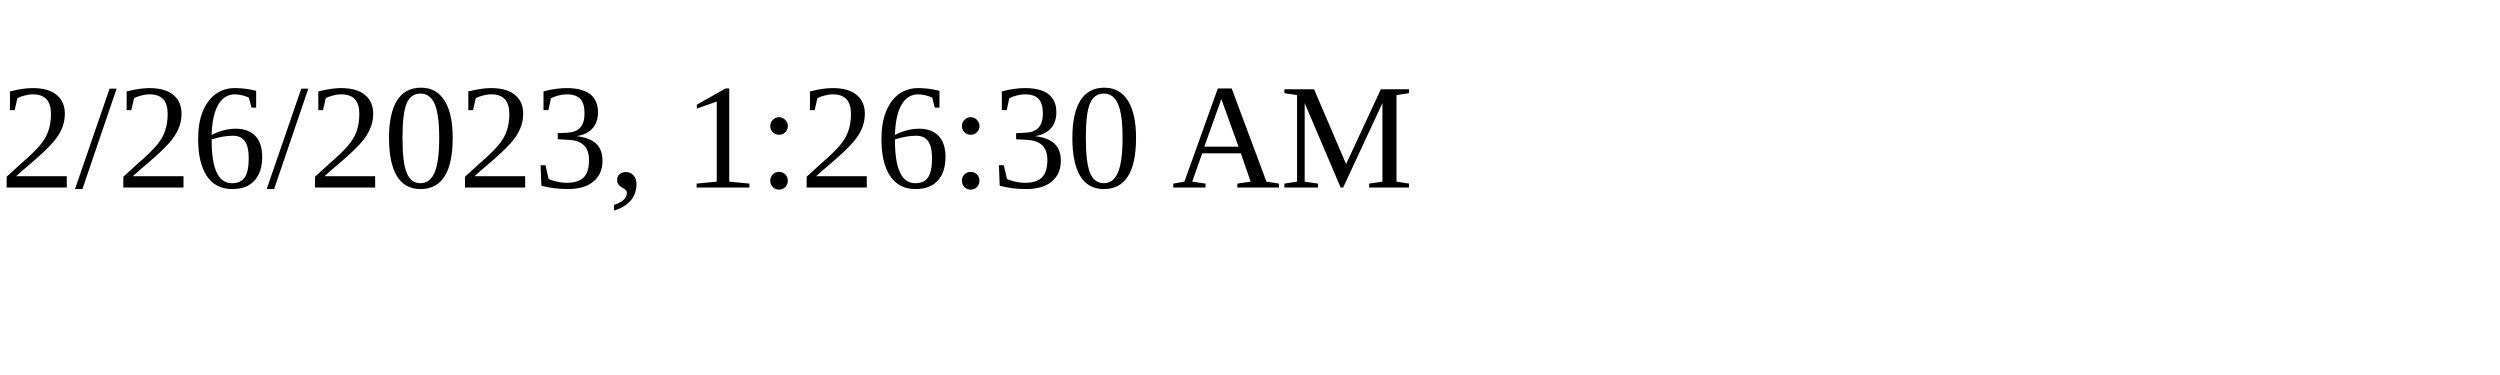
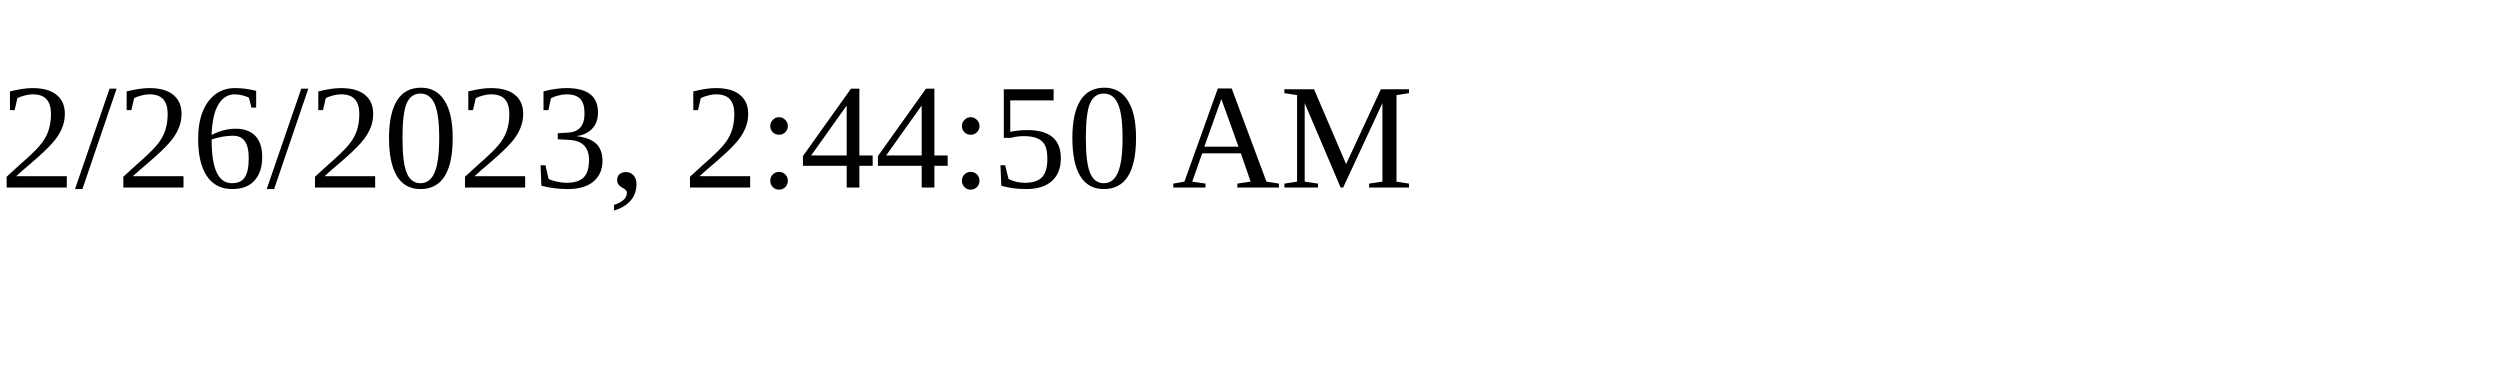
<svg xmlns="http://www.w3.org/2000/svg" height="30" width="200">
-   <text x="0" y="15">2/26/2023, 1:26:30 AM</text>
+   <text x="0" y="15">2/26/2023, 2:44:50 AM</text>
</svg>
